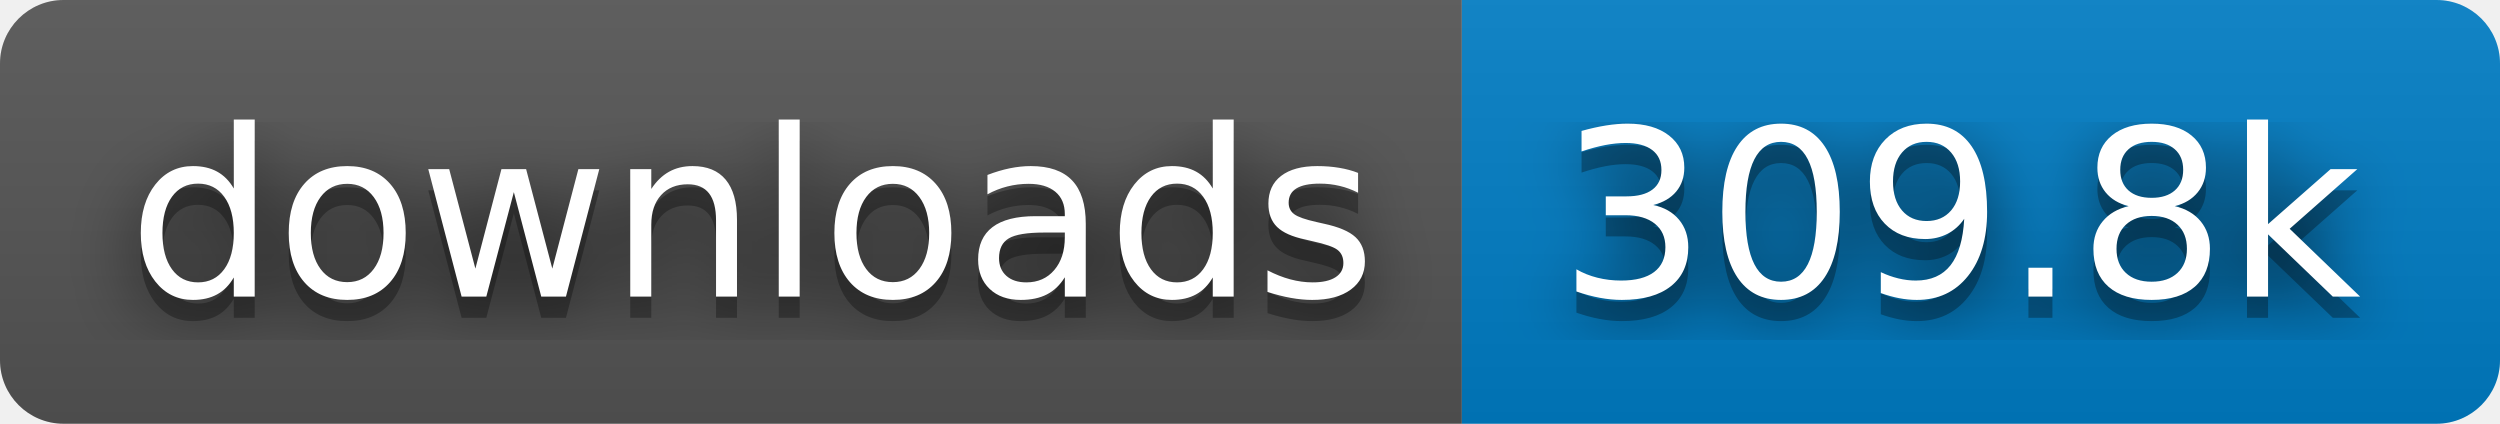
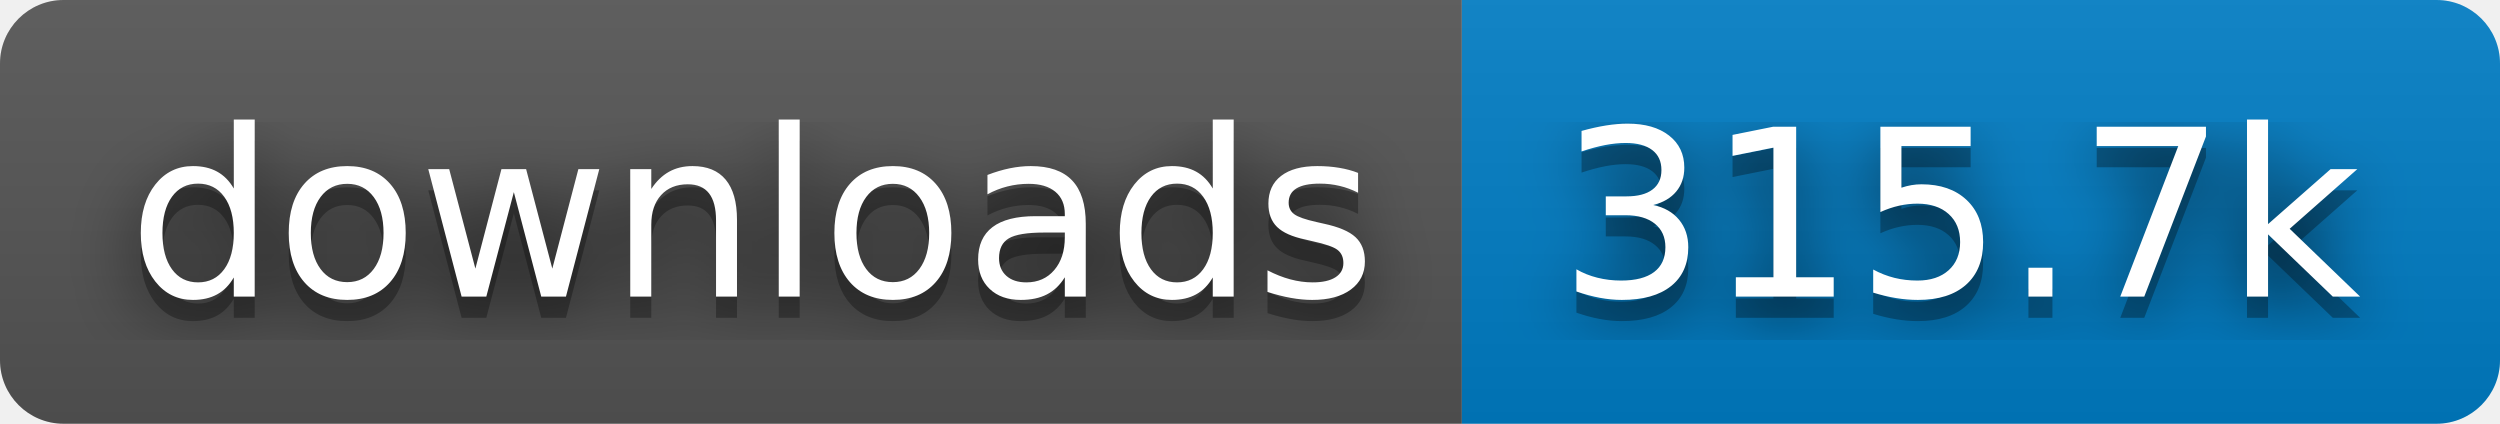
- <svg xmlns="http://www.w3.org/2000/svg" width="118" height="20" role="img" aria-label="downloads: 309.8k">
+ <svg xmlns="http://www.w3.org/2000/svg" width="118" height="20" role="img" aria-label="downloads: 315.7k">
  <filter id="blur">
    <feGaussianBlur in="SourceGraphic" stdDeviation="16" />
  </filter>
  <linearGradient id="s" x2="0" y2="100%">
    <stop offset="0" stop-color="#bbb" stop-opacity=".1" />
    <stop offset="1" stop-opacity=".1" />
  </linearGradient>
  <clipPath id="r">
    <rect width="118" height="20" rx="3" fill="#fff" />
  </clipPath>
  <g clip-path="url(#r)">
    <rect width="69" height="20" fill="#555" />
    <rect x="69" width="49" height="20" fill="#007ec6" />
    <rect width="118" height="20" fill="url(#s)" />
  </g>
  <g fill="#fff" text-anchor="middle" font-family="Verdana,Geneva,DejaVu Sans,sans-serif" text-rendering="geometricPrecision" font-size="110">
    <text aria-hidden="true" x="355" y="150" fill="#010101" fill-opacity=".80" filter="url(#blur)" transform="scale(.1)" textLength="590">downloads</text>
    <text aria-hidden="true" x="355" y="150" fill="#010101" fill-opacity=".3" transform="scale(.1)" textLength="590">downloads</text>
    <text x="355" y="140" transform="scale(.1)" fill="#fff" textLength="590">downloads</text>
-     <text aria-hidden="true" x="925" y="150" fill="#010101" fill-opacity=".80" filter="url(#blur)" transform="scale(.1)" textLength="390">309.8k</text>
-     <text aria-hidden="true" x="925" y="150" fill="#010101" fill-opacity=".3" transform="scale(.1)" textLength="390">309.8k</text>
-     <text x="925" y="140" transform="scale(.1)" fill="#fff" textLength="390">309.8k</text>
+     <text aria-hidden="true" x="925" y="150" fill="#010101" fill-opacity=".80" filter="url(#blur)" transform="scale(.1)" textLength="390">315.7k</text>
+     <text aria-hidden="true" x="925" y="150" fill="#010101" fill-opacity=".3" transform="scale(.1)" textLength="390">315.7k</text>
+     <text x="925" y="140" transform="scale(.1)" fill="#fff" textLength="390">315.7k</text>
  </g>
</svg>
